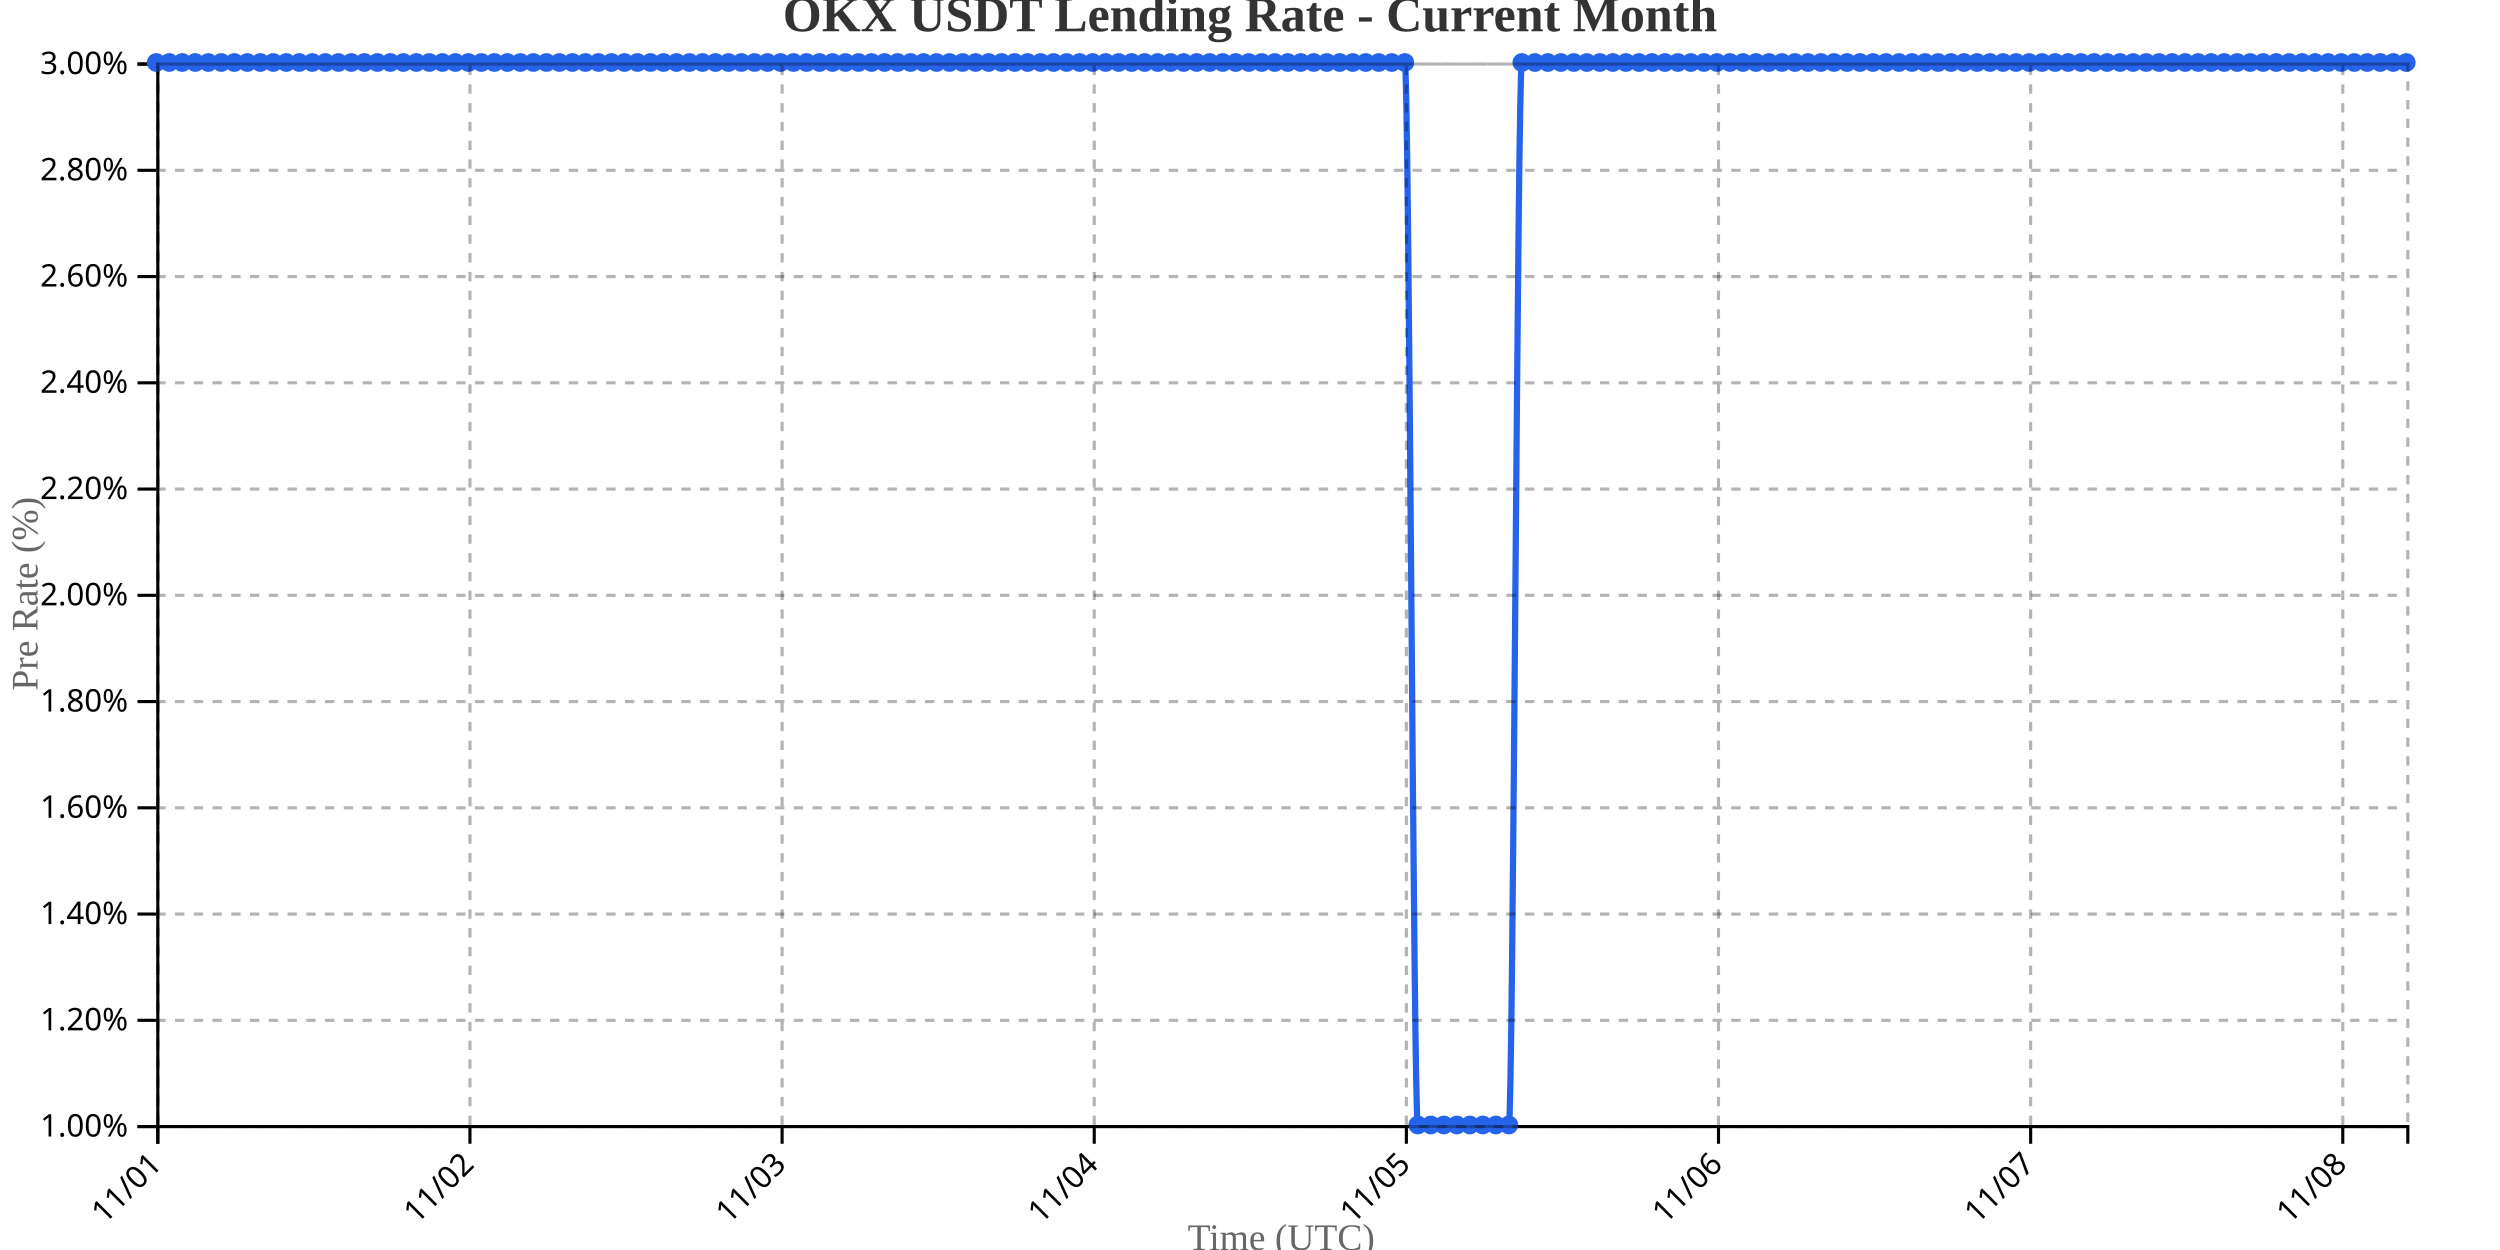
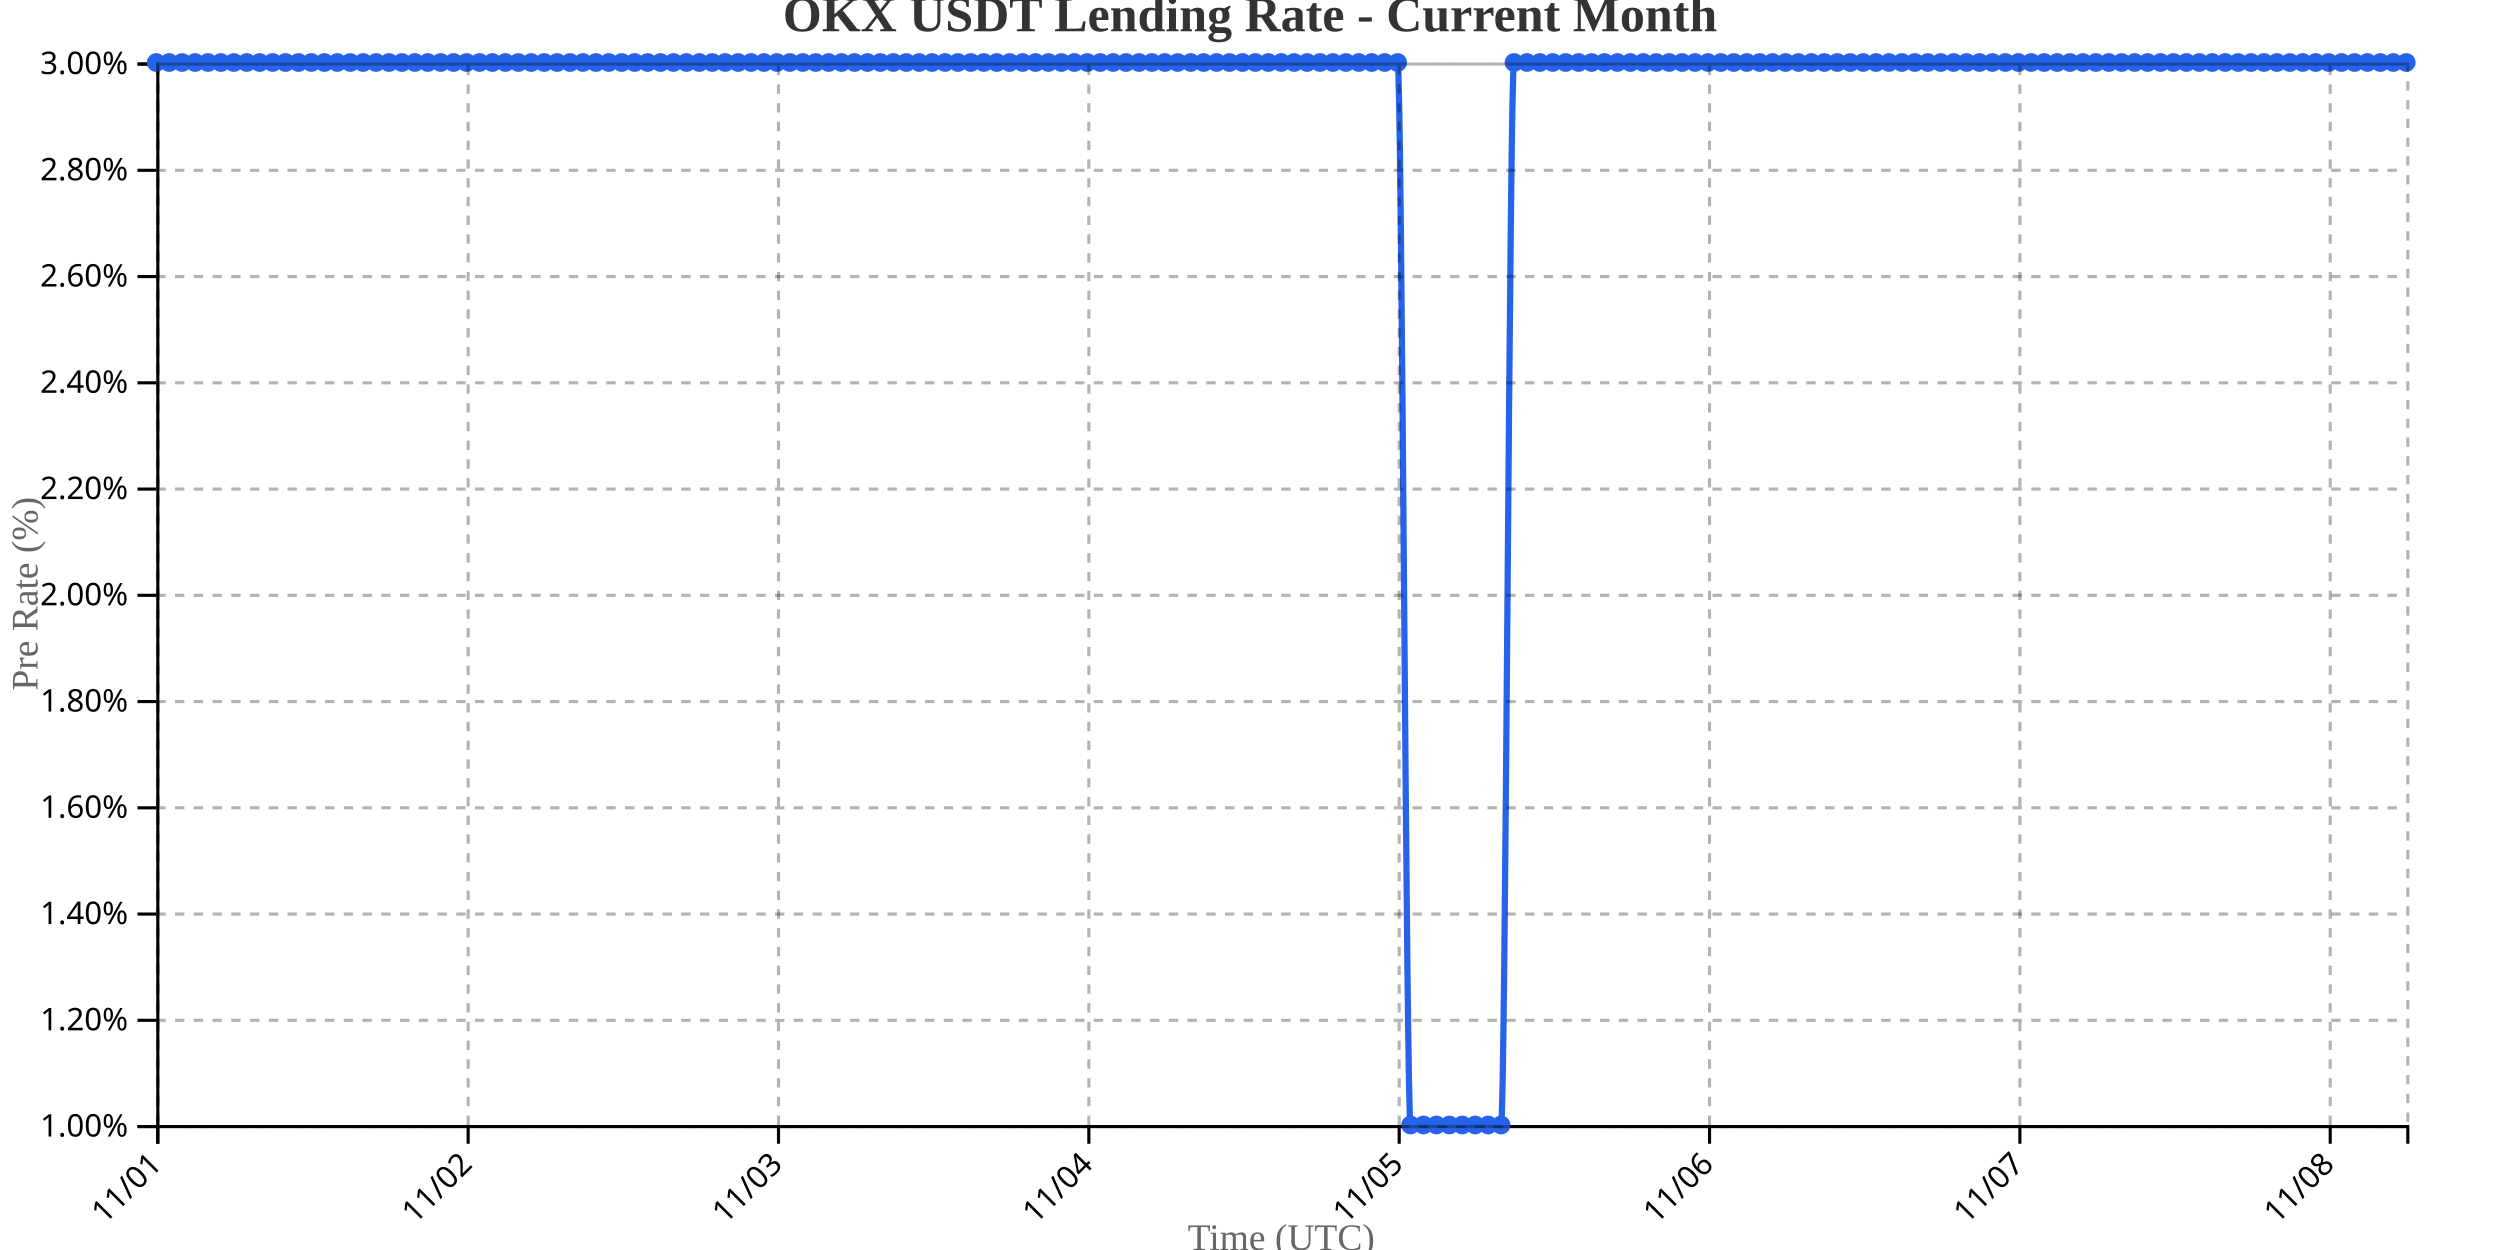
<svg xmlns="http://www.w3.org/2000/svg" width="800" height="400">
  <g transform="translate(50,20)">
    <g transform="translate(0,340)" fill="none" font-size="10" font-family="sans-serif" text-anchor="middle">
      <path class="domain" stroke="currentColor" d="M0.5,6V0.5H720.5V6" />
      <g class="tick" opacity="1" transform="translate(0.5,0)">
        <line stroke="currentColor" y2="6" />
        <text fill="currentColor" y="9" dy=".15em" style="text-anchor: end;" dx="-.8em" transform="rotate(-45)">11/01</text>
      </g>
-       <g class="tick" opacity="1" transform="translate(100.3844,0)">
+       <g class="tick" opacity="1" transform="translate(99.81034,0)">
        <line stroke="currentColor" y2="6" />
        <text fill="currentColor" y="9" dy=".15em" style="text-anchor: end;" dx="-.8em" transform="rotate(-45)">11/02</text>
      </g>
-       <g class="tick" opacity="1" transform="translate(200.2688,0)">
+       <g class="tick" opacity="1" transform="translate(199.1207,0)">
        <line stroke="currentColor" y2="6" />
        <text fill="currentColor" y="9" dy=".15em" style="text-anchor: end;" dx="-.8em" transform="rotate(-45)">11/03</text>
      </g>
-       <g class="tick" opacity="1" transform="translate(300.1532,0)">
+       <g class="tick" opacity="1" transform="translate(298.431,0)">
        <line stroke="currentColor" y2="6" />
        <text fill="currentColor" y="9" dy=".15em" style="text-anchor: end;" dx="-.8em" transform="rotate(-45)">11/04</text>
      </g>
-       <g class="tick" opacity="1" transform="translate(400.0376,0)">
+       <g class="tick" opacity="1" transform="translate(397.7414,0)">
        <line stroke="currentColor" y2="6" />
        <text fill="currentColor" y="9" dy=".15em" style="text-anchor: end;" dx="-.8em" transform="rotate(-45)">11/05</text>
      </g>
-       <g class="tick" opacity="1" transform="translate(499.922,0)">
+       <g class="tick" opacity="1" transform="translate(497.0517,0)">
        <line stroke="currentColor" y2="6" />
        <text fill="currentColor" y="9" dy=".15em" style="text-anchor: end;" dx="-.8em" transform="rotate(-45)">11/06</text>
      </g>
-       <g class="tick" opacity="1" transform="translate(599.8064,0)">
+       <g class="tick" opacity="1" transform="translate(596.3621,0)">
        <line stroke="currentColor" y2="6" />
        <text fill="currentColor" y="9" dy=".15em" style="text-anchor: end;" dx="-.8em" transform="rotate(-45)">11/07</text>
      </g>
-       <g class="tick" opacity="1" transform="translate(699.6908,0)">
+       <g class="tick" opacity="1" transform="translate(695.6724,0)">
        <line stroke="currentColor" y2="6" />
        <text fill="currentColor" y="9" dy=".15em" style="text-anchor: end;" dx="-.8em" transform="rotate(-45)">11/08</text>
      </g>
    </g>
    <g fill="none" font-size="10" font-family="sans-serif" text-anchor="end">
      <path class="domain" stroke="currentColor" d="M-6,340.5H0.5V0.5H-6" />
      <g class="tick" opacity="1" transform="translate(0,340.5)">
        <line stroke="currentColor" x2="-6" />
        <text fill="currentColor" x="-9" dy="0.32em">1.00%</text>
      </g>
      <g class="tick" opacity="1" transform="translate(0,306.5)">
        <line stroke="currentColor" x2="-6" />
        <text fill="currentColor" x="-9" dy="0.32em">1.20%</text>
      </g>
      <g class="tick" opacity="1" transform="translate(0,272.5)">
        <line stroke="currentColor" x2="-6" />
        <text fill="currentColor" x="-9" dy="0.32em">1.40%</text>
      </g>
      <g class="tick" opacity="1" transform="translate(0,238.5)">
        <line stroke="currentColor" x2="-6" />
        <text fill="currentColor" x="-9" dy="0.32em">1.60%</text>
      </g>
      <g class="tick" opacity="1" transform="translate(0,204.5)">
        <line stroke="currentColor" x2="-6" />
        <text fill="currentColor" x="-9" dy="0.32em">1.80%</text>
      </g>
      <g class="tick" opacity="1" transform="translate(0,170.5)">
        <line stroke="currentColor" x2="-6" />
        <text fill="currentColor" x="-9" dy="0.32em">2.00%</text>
      </g>
      <g class="tick" opacity="1" transform="translate(0,136.5)">
        <line stroke="currentColor" x2="-6" />
        <text fill="currentColor" x="-9" dy="0.32em">2.20%</text>
      </g>
      <g class="tick" opacity="1" transform="translate(0,102.5)">
        <line stroke="currentColor" x2="-6" />
        <text fill="currentColor" x="-9" dy="0.32em">2.40%</text>
      </g>
      <g class="tick" opacity="1" transform="translate(0,68.5)">
        <line stroke="currentColor" x2="-6" />
        <text fill="currentColor" x="-9" dy="0.32em">2.60%</text>
      </g>
      <g class="tick" opacity="1" transform="translate(0,34.5)">
        <line stroke="currentColor" x2="-6" />
        <text fill="currentColor" x="-9" dy="0.32em">2.80%</text>
      </g>
      <g class="tick" opacity="1" transform="translate(0,0.5)">
        <line stroke="currentColor" x2="-6" />
        <text fill="currentColor" x="-9" dy="0.32em">3.00%</text>
      </g>
    </g>
    <text transform="rotate(-90)" y="-50" x="-170" dy="1em" style="text-anchor: middle; font-size: 12px; fill: #666;">Pre Rate (%)</text>
    <text transform="translate(360, 380)" style="text-anchor: middle; font-size: 12px; fill: #666;">Time (UTC)</text>
-     <path fill="none" stroke="#2563eb" stroke-width="2" d="M0,0C1.387,0,2.775,0,4.162,0C5.549,0,6.936,0,8.324,0C9.711,0,11.098,0,12.486,0C13.873,0,15.26,0,16.647,0C18.035,0,19.422,0,20.809,0C22.197,0,23.584,0,24.971,0C26.358,0,27.746,0,29.133,0C30.52,0,31.908,0,33.295,0C34.682,0,36.069,0,37.457,0C38.844,0,40.231,0,41.618,0C43.006,0,44.393,0,45.78,0C47.168,0,48.555,0,49.942,0C51.329,0,52.717,0,54.104,0C55.491,0,56.879,0,58.266,0C59.653,0,61.04,0,62.428,0C63.815,0,65.202,0,66.59,0C67.977,0,69.364,0,70.751,0C72.139,0,73.526,0,74.913,0C76.301,0,77.688,0,79.075,0C80.462,0,81.85,0,83.237,0C84.624,0,86.012,0,87.399,0C88.786,0,90.173,0,91.561,0C92.948,0,94.335,0,95.723,0C97.11,0,98.497,0,99.884,0C101.272,0,102.659,0,104.046,0C105.434,0,106.821,0,108.208,0C109.595,0,110.983,0,112.37,0C113.757,0,115.145,0,116.532,0C117.919,0,119.306,0,120.694,0C122.081,0,123.468,0,124.855,0C126.243,0,127.63,0,129.017,0C130.405,0,131.792,0,133.179,0C134.566,0,135.954,0,137.341,0C138.728,0,140.116,0,141.503,0C142.89,0,144.277,0,145.665,0C147.052,0,148.439,0,149.827,0C151.214,0,152.601,0,153.988,0C155.376,0,156.763,0,158.15,0C159.538,0,160.925,0,162.312,0C163.699,0,165.087,0,166.474,0C167.861,0,169.249,0,170.636,0C172.023,0,173.41,0,174.798,0C176.185,0,177.572,0,178.96,0C180.347,0,181.734,0,183.121,0C184.509,0,185.896,0,187.283,0C188.671,0,190.058,0,191.445,0C192.832,0,194.22,0,195.607,0C196.994,0,198.382,0,199.769,0C201.156,0,202.543,0,203.931,0C205.318,0,206.705,0,208.092,0C209.48,0,210.867,0,212.254,0C213.642,0,215.029,0,216.416,0C217.803,0,219.191,0,220.578,0C221.965,0,223.353,0,224.74,0C226.127,0,227.514,0,228.902,0C230.289,0,231.676,0,233.064,0C234.451,0,235.838,0,237.225,0C238.613,0,240,0,241.387,0C242.775,0,244.162,0,245.549,0C246.936,0,248.324,0,249.711,0C251.098,0,252.486,0,253.873,0C255.26,0,256.647,0,258.035,0C259.422,0,260.809,0,262.197,0C263.584,0,264.971,0,266.358,0C267.746,0,269.133,0,270.52,0C271.908,0,273.295,0,274.682,0C276.069,0,277.457,0,278.844,0C280.231,0,281.618,0,283.006,0C284.393,0,285.78,0,287.168,0C288.555,0,289.942,0,291.329,0C292.717,0,294.104,0,295.491,0C296.879,0,298.266,0,299.653,0C301.04,0,302.428,0,303.815,0C305.202,0,306.59,0,307.977,0C309.364,0,310.751,0,312.139,0C313.526,0,314.913,0,316.301,0C317.688,0,319.075,0,320.462,0C321.85,0,323.237,0,324.624,0C326.012,0,327.399,0,328.786,0C330.173,0,331.561,0,332.948,0C334.335,0,335.723,0,337.11,0C338.497,0,339.884,0,341.272,0C342.659,0,344.046,0,345.434,0C346.821,0,348.208,0,349.595,0C350.983,0,352.37,0,353.757,0C355.145,0,356.532,0,357.919,0C359.306,0,360.694,0,362.081,0C363.468,0,364.855,0,366.243,0C367.63,0,369.017,0,370.405,0C371.792,0,373.179,0,374.566,0C375.954,0,377.341,0,378.728,0C380.116,0,381.503,0,382.89,0C384.277,0,385.665,0,387.052,0C388.439,0,389.827,0,391.214,0C392.601,0,393.988,0,395.376,0C396.763,0,398.15,0,399.538,0C400.925,0,402.312,340,403.699,340C405.087,340,406.474,340,407.861,340C409.249,340,410.636,340,412.023,340C413.41,340,414.798,340,416.185,340C417.572,340,418.96,340,420.347,340C421.734,340,423.121,340,424.509,340C425.896,340,427.283,340,428.671,340C430.058,340,431.445,340,432.832,340C434.22,340,435.607,0,436.994,0C438.382,0,439.769,0,441.156,0C442.543,0,443.931,0,445.318,0C446.705,0,448.092,0,449.48,0C450.867,0,452.254,0,453.642,0C455.029,0,456.416,0,457.803,0C459.191,0,460.578,0,461.965,0C463.353,0,464.74,0,466.127,0C467.514,0,468.902,0,470.289,0C471.676,0,473.064,0,474.451,0C475.838,0,477.225,0,478.613,0C480,0,481.387,0,482.775,0C484.162,0,485.549,0,486.936,0C488.324,0,489.711,0,491.098,0C492.486,0,493.873,0,495.26,0C496.647,0,498.035,0,499.422,0C500.809,0,502.197,0,503.584,0C504.971,0,506.358,0,507.746,0C509.133,0,510.52,0,511.908,0C513.295,0,514.682,0,516.069,0C517.457,0,518.844,0,520.231,0C521.618,0,523.006,0,524.393,0C525.78,0,527.168,0,528.555,0C529.942,0,531.329,0,532.717,0C534.104,0,535.491,0,536.879,0C538.266,0,539.653,0,541.04,0C542.428,0,543.815,0,545.202,0C546.59,0,547.977,0,549.364,0C550.751,0,552.139,0,553.526,0C554.913,0,556.301,0,557.688,0C559.075,0,560.462,0,561.85,0C563.237,0,564.624,0,566.012,0C567.399,0,568.786,0,570.173,0C571.561,0,572.948,0,574.335,0C575.723,0,577.11,0,578.497,0C579.884,0,581.272,0,582.659,0C584.046,0,585.434,0,586.821,0C588.208,0,589.595,0,590.983,0C592.37,0,593.757,0,595.145,0C596.532,0,597.919,0,599.306,0C600.694,0,602.081,0,603.468,0C604.855,0,606.243,0,607.63,0C609.017,0,610.405,0,611.792,0C613.179,0,614.566,0,615.954,0C617.341,0,618.728,0,620.116,0C621.503,0,622.89,0,624.277,0C625.665,0,627.052,0,628.439,0C629.827,0,631.214,0,632.601,0C633.988,0,635.376,0,636.763,0C638.15,0,639.538,0,640.925,0C642.312,0,643.699,0,645.087,0C646.474,0,647.861,0,649.249,0C650.636,0,652.023,0,653.41,0C654.798,0,656.185,0,657.572,0C658.96,0,660.347,0,661.734,0C663.121,0,664.509,0,665.896,0C667.283,0,668.671,0,670.058,0C671.445,0,672.832,0,674.22,0C675.607,0,676.994,0,678.382,0C679.769,0,681.156,0,682.543,0C683.931,0,685.318,0,686.705,0C688.092,0,689.48,0,690.867,0C692.254,0,693.642,0,695.029,0C696.416,0,697.803,0,699.191,0C700.578,0,701.965,0,703.353,0C704.74,0,706.127,0,707.514,0C708.902,0,710.289,0,711.676,0C713.064,0,714.451,0,715.838,0C717.225,0,718.613,0,720,0" />
+     <path fill="none" stroke="#2563eb" stroke-width="2" d="M0,0C1.379,0,2.759,0,4.138,0C5.517,0,6.897,0,8.276,0C9.655,0,11.034,0,12.414,0C13.793,0,15.172,0,16.552,0C17.931,0,19.31,0,20.69,0C22.069,0,23.448,0,24.828,0C26.207,0,27.586,0,28.966,0C30.345,0,31.724,0,33.103,0C34.483,0,35.862,0,37.241,0C38.621,0,40,0,41.379,0C42.759,0,44.138,0,45.517,0C46.897,0,48.276,0,49.655,0C51.034,0,52.414,0,53.793,0C55.172,0,56.552,0,57.931,0C59.31,0,60.69,0,62.069,0C63.448,0,64.828,0,66.207,0C67.586,0,68.966,0,70.345,0C71.724,0,73.103,0,74.483,0C75.862,0,77.241,0,78.621,0C80,0,81.379,0,82.759,0C84.138,0,85.517,0,86.897,0C88.276,0,89.655,0,91.034,0C92.414,0,93.793,0,95.172,0C96.552,0,97.931,0,99.31,0C100.69,0,102.069,0,103.448,0C104.828,0,106.207,0,107.586,0C108.966,0,110.345,0,111.724,0C113.103,0,114.483,0,115.862,0C117.241,0,118.621,0,120,0C121.379,0,122.759,0,124.138,0C125.517,0,126.897,0,128.276,0C129.655,0,131.034,0,132.414,0C133.793,0,135.172,0,136.552,0C137.931,0,139.31,0,140.69,0C142.069,0,143.448,0,144.828,0C146.207,0,147.586,0,148.966,0C150.345,0,151.724,0,153.103,0C154.483,0,155.862,0,157.241,0C158.621,0,160,0,161.379,0C162.759,0,164.138,0,165.517,0C166.897,0,168.276,0,169.655,0C171.034,0,172.414,0,173.793,0C175.172,0,176.552,0,177.931,0C179.31,0,180.69,0,182.069,0C183.448,0,184.828,0,186.207,0C187.586,0,188.966,0,190.345,0C191.724,0,193.103,0,194.483,0C195.862,0,197.241,0,198.621,0C200,0,201.379,0,202.759,0C204.138,0,205.517,0,206.897,0C208.276,0,209.655,0,211.034,0C212.414,0,213.793,0,215.172,0C216.552,0,217.931,0,219.31,0C220.69,0,222.069,0,223.448,0C224.828,0,226.207,0,227.586,0C228.966,0,230.345,0,231.724,0C233.103,0,234.483,0,235.862,0C237.241,0,238.621,0,240,0C241.379,0,242.759,0,244.138,0C245.517,0,246.897,0,248.276,0C249.655,0,251.034,0,252.414,0C253.793,0,255.172,0,256.552,0C257.931,0,259.31,0,260.69,0C262.069,0,263.448,0,264.828,0C266.207,0,267.586,0,268.966,0C270.345,0,271.724,0,273.103,0C274.483,0,275.862,0,277.241,0C278.621,0,280,0,281.379,0C282.759,0,284.138,0,285.517,0C286.897,0,288.276,0,289.655,0C291.034,0,292.414,0,293.793,0C295.172,0,296.552,0,297.931,0C299.31,0,300.69,0,302.069,0C303.448,0,304.828,0,306.207,0C307.586,0,308.966,0,310.345,0C311.724,0,313.103,0,314.483,0C315.862,0,317.241,0,318.621,0C320,0,321.379,0,322.759,0C324.138,0,325.517,0,326.897,0C328.276,0,329.655,0,331.034,0C332.414,0,333.793,0,335.172,0C336.552,0,337.931,0,339.31,0C340.69,0,342.069,0,343.448,0C344.828,0,346.207,0,347.586,0C348.966,0,350.345,0,351.724,0C353.103,0,354.483,0,355.862,0C357.241,0,358.621,0,360,0C361.379,0,362.759,0,364.138,0C365.517,0,366.897,0,368.276,0C369.655,0,371.034,0,372.414,0C373.793,0,375.172,0,376.552,0C377.931,0,379.31,0,380.69,0C382.069,0,383.448,0,384.828,0C386.207,0,387.586,0,388.966,0C390.345,0,391.724,0,393.103,0C394.483,0,395.862,0,397.241,0C398.621,0,400,340,401.379,340C402.759,340,404.138,340,405.517,340C406.897,340,408.276,340,409.655,340C411.034,340,412.414,340,413.793,340C415.172,340,416.552,340,417.931,340C419.31,340,420.69,340,422.069,340C423.448,340,424.828,340,426.207,340C427.586,340,428.966,340,430.345,340C431.724,340,433.103,0,434.483,0C435.862,0,437.241,0,438.621,0C440,0,441.379,0,442.759,0C444.138,0,445.517,0,446.897,0C448.276,0,449.655,0,451.034,0C452.414,0,453.793,0,455.172,0C456.552,0,457.931,0,459.31,0C460.69,0,462.069,0,463.448,0C464.828,0,466.207,0,467.586,0C468.966,0,470.345,0,471.724,0C473.103,0,474.483,0,475.862,0C477.241,0,478.621,0,480,0C481.379,0,482.759,0,484.138,0C485.517,0,486.897,0,488.276,0C489.655,0,491.034,0,492.414,0C493.793,0,495.172,0,496.552,0C497.931,0,499.31,0,500.69,0C502.069,0,503.448,0,504.828,0C506.207,0,507.586,0,508.966,0C510.345,0,511.724,0,513.103,0C514.483,0,515.862,0,517.241,0C518.621,0,520,0,521.379,0C522.759,0,524.138,0,525.517,0C526.897,0,528.276,0,529.655,0C531.034,0,532.414,0,533.793,0C535.172,0,536.552,0,537.931,0C539.31,0,540.69,0,542.069,0C543.448,0,544.828,0,546.207,0C547.586,0,548.966,0,550.345,0C551.724,0,553.103,0,554.483,0C555.862,0,557.241,0,558.621,0C560,0,561.379,0,562.759,0C564.138,0,565.517,0,566.897,0C568.276,0,569.655,0,571.034,0C572.414,0,573.793,0,575.172,0C576.552,0,577.931,0,579.31,0C580.69,0,582.069,0,583.448,0C584.828,0,586.207,0,587.586,0C588.966,0,590.345,0,591.724,0C593.103,0,594.483,0,595.862,0C597.241,0,598.621,0,600,0C601.379,0,602.759,0,604.138,0C605.517,0,606.897,0,608.276,0C609.655,0,611.034,0,612.414,0C613.793,0,615.172,0,616.552,0C617.931,0,619.31,0,620.69,0C622.069,0,623.448,0,624.828,0C626.207,0,627.586,0,628.966,0C630.345,0,631.724,0,633.103,0C634.483,0,635.862,0,637.241,0C638.621,0,640,0,641.379,0C642.759,0,644.138,0,645.517,0C646.897,0,648.276,0,649.655,0C651.034,0,652.414,0,653.793,0C655.172,0,656.552,0,657.931,0C659.31,0,660.69,0,662.069,0C663.448,0,664.828,0,666.207,0C667.586,0,668.966,0,670.345,0C671.724,0,673.103,0,674.483,0C675.862,0,677.241,0,678.621,0C680,0,681.379,0,682.759,0C684.138,0,685.517,0,686.897,0C688.276,0,689.655,0,691.034,0C692.414,0,693.793,0,695.172,0C696.552,0,697.931,0,699.31,0C700.69,0,702.069,0,703.448,0C704.828,0,706.207,0,707.586,0C708.966,0,710.345,0,711.724,0C713.103,0,714.483,0,715.862,0C717.241,0,718.621,0,720,0" />
    <circle class="dot" cx="0" cy="0" r="3" fill="#2563eb" />
-     <circle class="dot" cx="4.162" cy="0" r="3" fill="#2563eb" />
-     <circle class="dot" cx="8.324" cy="0" r="3" fill="#2563eb" />
-     <circle class="dot" cx="12.486" cy="0" r="3" fill="#2563eb" />
-     <circle class="dot" cx="16.647" cy="0" r="3" fill="#2563eb" />
-     <circle class="dot" cx="20.809" cy="0" r="3" fill="#2563eb" />
-     <circle class="dot" cx="24.971" cy="0" r="3" fill="#2563eb" />
-     <circle class="dot" cx="29.133" cy="0" r="3" fill="#2563eb" />
-     <circle class="dot" cx="33.295" cy="0" r="3" fill="#2563eb" />
-     <circle class="dot" cx="37.457" cy="0" r="3" fill="#2563eb" />
-     <circle class="dot" cx="41.618" cy="0" r="3" fill="#2563eb" />
-     <circle class="dot" cx="45.78" cy="0" r="3" fill="#2563eb" />
-     <circle class="dot" cx="49.942" cy="0" r="3" fill="#2563eb" />
-     <circle class="dot" cx="54.104" cy="0" r="3" fill="#2563eb" />
-     <circle class="dot" cx="58.266" cy="0" r="3" fill="#2563eb" />
-     <circle class="dot" cx="62.428" cy="0" r="3" fill="#2563eb" />
-     <circle class="dot" cx="66.59" cy="0" r="3" fill="#2563eb" />
-     <circle class="dot" cx="70.751" cy="0" r="3" fill="#2563eb" />
-     <circle class="dot" cx="74.913" cy="0" r="3" fill="#2563eb" />
-     <circle class="dot" cx="79.075" cy="0" r="3" fill="#2563eb" />
-     <circle class="dot" cx="83.237" cy="0" r="3" fill="#2563eb" />
-     <circle class="dot" cx="87.399" cy="0" r="3" fill="#2563eb" />
-     <circle class="dot" cx="91.561" cy="0" r="3" fill="#2563eb" />
-     <circle class="dot" cx="95.723" cy="0" r="3" fill="#2563eb" />
-     <circle class="dot" cx="99.884" cy="0" r="3" fill="#2563eb" />
-     <circle class="dot" cx="104.046" cy="0" r="3" fill="#2563eb" />
-     <circle class="dot" cx="108.208" cy="0" r="3" fill="#2563eb" />
-     <circle class="dot" cx="112.37" cy="0" r="3" fill="#2563eb" />
-     <circle class="dot" cx="116.532" cy="0" r="3" fill="#2563eb" />
-     <circle class="dot" cx="120.694" cy="0" r="3" fill="#2563eb" />
-     <circle class="dot" cx="124.855" cy="0" r="3" fill="#2563eb" />
-     <circle class="dot" cx="129.017" cy="0" r="3" fill="#2563eb" />
-     <circle class="dot" cx="133.179" cy="0" r="3" fill="#2563eb" />
-     <circle class="dot" cx="137.341" cy="0" r="3" fill="#2563eb" />
-     <circle class="dot" cx="141.503" cy="0" r="3" fill="#2563eb" />
-     <circle class="dot" cx="145.665" cy="0" r="3" fill="#2563eb" />
-     <circle class="dot" cx="149.827" cy="0" r="3" fill="#2563eb" />
-     <circle class="dot" cx="153.988" cy="0" r="3" fill="#2563eb" />
-     <circle class="dot" cx="158.15" cy="0" r="3" fill="#2563eb" />
-     <circle class="dot" cx="162.312" cy="0" r="3" fill="#2563eb" />
-     <circle class="dot" cx="166.474" cy="0" r="3" fill="#2563eb" />
-     <circle class="dot" cx="170.636" cy="0" r="3" fill="#2563eb" />
-     <circle class="dot" cx="174.798" cy="0" r="3" fill="#2563eb" />
-     <circle class="dot" cx="178.96" cy="0" r="3" fill="#2563eb" />
-     <circle class="dot" cx="183.121" cy="0" r="3" fill="#2563eb" />
-     <circle class="dot" cx="187.283" cy="0" r="3" fill="#2563eb" />
-     <circle class="dot" cx="191.445" cy="0" r="3" fill="#2563eb" />
-     <circle class="dot" cx="195.607" cy="0" r="3" fill="#2563eb" />
-     <circle class="dot" cx="199.769" cy="0" r="3" fill="#2563eb" />
-     <circle class="dot" cx="203.931" cy="0" r="3" fill="#2563eb" />
-     <circle class="dot" cx="208.092" cy="0" r="3" fill="#2563eb" />
-     <circle class="dot" cx="212.254" cy="0" r="3" fill="#2563eb" />
-     <circle class="dot" cx="216.416" cy="0" r="3" fill="#2563eb" />
-     <circle class="dot" cx="220.578" cy="0" r="3" fill="#2563eb" />
-     <circle class="dot" cx="224.74" cy="0" r="3" fill="#2563eb" />
-     <circle class="dot" cx="228.902" cy="0" r="3" fill="#2563eb" />
-     <circle class="dot" cx="233.064" cy="0" r="3" fill="#2563eb" />
-     <circle class="dot" cx="237.225" cy="0" r="3" fill="#2563eb" />
-     <circle class="dot" cx="241.387" cy="0" r="3" fill="#2563eb" />
-     <circle class="dot" cx="245.549" cy="0" r="3" fill="#2563eb" />
-     <circle class="dot" cx="249.711" cy="0" r="3" fill="#2563eb" />
-     <circle class="dot" cx="253.873" cy="0" r="3" fill="#2563eb" />
-     <circle class="dot" cx="258.035" cy="0" r="3" fill="#2563eb" />
-     <circle class="dot" cx="262.197" cy="0" r="3" fill="#2563eb" />
-     <circle class="dot" cx="266.358" cy="0" r="3" fill="#2563eb" />
-     <circle class="dot" cx="270.52" cy="0" r="3" fill="#2563eb" />
-     <circle class="dot" cx="274.682" cy="0" r="3" fill="#2563eb" />
-     <circle class="dot" cx="278.844" cy="0" r="3" fill="#2563eb" />
-     <circle class="dot" cx="283.006" cy="0" r="3" fill="#2563eb" />
-     <circle class="dot" cx="287.168" cy="0" r="3" fill="#2563eb" />
-     <circle class="dot" cx="291.329" cy="0" r="3" fill="#2563eb" />
-     <circle class="dot" cx="295.491" cy="0" r="3" fill="#2563eb" />
-     <circle class="dot" cx="299.653" cy="0" r="3" fill="#2563eb" />
-     <circle class="dot" cx="303.815" cy="0" r="3" fill="#2563eb" />
-     <circle class="dot" cx="307.977" cy="0" r="3" fill="#2563eb" />
-     <circle class="dot" cx="312.139" cy="0" r="3" fill="#2563eb" />
-     <circle class="dot" cx="316.301" cy="0" r="3" fill="#2563eb" />
-     <circle class="dot" cx="320.462" cy="0" r="3" fill="#2563eb" />
-     <circle class="dot" cx="324.624" cy="0" r="3" fill="#2563eb" />
-     <circle class="dot" cx="328.786" cy="0" r="3" fill="#2563eb" />
-     <circle class="dot" cx="332.948" cy="0" r="3" fill="#2563eb" />
-     <circle class="dot" cx="337.11" cy="0" r="3" fill="#2563eb" />
-     <circle class="dot" cx="341.272" cy="0" r="3" fill="#2563eb" />
-     <circle class="dot" cx="345.434" cy="0" r="3" fill="#2563eb" />
-     <circle class="dot" cx="349.595" cy="0" r="3" fill="#2563eb" />
-     <circle class="dot" cx="353.757" cy="0" r="3" fill="#2563eb" />
-     <circle class="dot" cx="357.919" cy="0" r="3" fill="#2563eb" />
-     <circle class="dot" cx="362.081" cy="0" r="3" fill="#2563eb" />
-     <circle class="dot" cx="366.243" cy="0" r="3" fill="#2563eb" />
-     <circle class="dot" cx="370.405" cy="0" r="3" fill="#2563eb" />
-     <circle class="dot" cx="374.566" cy="0" r="3" fill="#2563eb" />
-     <circle class="dot" cx="378.728" cy="0" r="3" fill="#2563eb" />
-     <circle class="dot" cx="382.89" cy="0" r="3" fill="#2563eb" />
-     <circle class="dot" cx="387.052" cy="0" r="3" fill="#2563eb" />
-     <circle class="dot" cx="391.214" cy="0" r="3" fill="#2563eb" />
-     <circle class="dot" cx="395.376" cy="0" r="3" fill="#2563eb" />
-     <circle class="dot" cx="399.538" cy="0" r="3" fill="#2563eb" />
-     <circle class="dot" cx="403.699" cy="340" r="3" fill="#2563eb" />
-     <circle class="dot" cx="407.861" cy="340" r="3" fill="#2563eb" />
-     <circle class="dot" cx="412.023" cy="340" r="3" fill="#2563eb" />
-     <circle class="dot" cx="416.185" cy="340" r="3" fill="#2563eb" />
-     <circle class="dot" cx="420.347" cy="340" r="3" fill="#2563eb" />
-     <circle class="dot" cx="424.509" cy="340" r="3" fill="#2563eb" />
-     <circle class="dot" cx="428.671" cy="340" r="3" fill="#2563eb" />
-     <circle class="dot" cx="432.832" cy="340" r="3" fill="#2563eb" />
-     <circle class="dot" cx="436.994" cy="0" r="3" fill="#2563eb" />
-     <circle class="dot" cx="441.156" cy="0" r="3" fill="#2563eb" />
-     <circle class="dot" cx="445.318" cy="0" r="3" fill="#2563eb" />
-     <circle class="dot" cx="449.48" cy="0" r="3" fill="#2563eb" />
-     <circle class="dot" cx="453.642" cy="0" r="3" fill="#2563eb" />
-     <circle class="dot" cx="457.803" cy="0" r="3" fill="#2563eb" />
-     <circle class="dot" cx="461.965" cy="0" r="3" fill="#2563eb" />
-     <circle class="dot" cx="466.127" cy="0" r="3" fill="#2563eb" />
-     <circle class="dot" cx="470.289" cy="0" r="3" fill="#2563eb" />
-     <circle class="dot" cx="474.451" cy="0" r="3" fill="#2563eb" />
-     <circle class="dot" cx="478.613" cy="0" r="3" fill="#2563eb" />
-     <circle class="dot" cx="482.775" cy="0" r="3" fill="#2563eb" />
-     <circle class="dot" cx="486.936" cy="0" r="3" fill="#2563eb" />
-     <circle class="dot" cx="491.098" cy="0" r="3" fill="#2563eb" />
-     <circle class="dot" cx="495.26" cy="0" r="3" fill="#2563eb" />
-     <circle class="dot" cx="499.422" cy="0" r="3" fill="#2563eb" />
-     <circle class="dot" cx="503.584" cy="0" r="3" fill="#2563eb" />
-     <circle class="dot" cx="507.746" cy="0" r="3" fill="#2563eb" />
-     <circle class="dot" cx="511.908" cy="0" r="3" fill="#2563eb" />
-     <circle class="dot" cx="516.069" cy="0" r="3" fill="#2563eb" />
-     <circle class="dot" cx="520.231" cy="0" r="3" fill="#2563eb" />
-     <circle class="dot" cx="524.393" cy="0" r="3" fill="#2563eb" />
-     <circle class="dot" cx="528.555" cy="0" r="3" fill="#2563eb" />
-     <circle class="dot" cx="532.717" cy="0" r="3" fill="#2563eb" />
-     <circle class="dot" cx="536.879" cy="0" r="3" fill="#2563eb" />
-     <circle class="dot" cx="541.04" cy="0" r="3" fill="#2563eb" />
-     <circle class="dot" cx="545.202" cy="0" r="3" fill="#2563eb" />
-     <circle class="dot" cx="549.364" cy="0" r="3" fill="#2563eb" />
-     <circle class="dot" cx="553.526" cy="0" r="3" fill="#2563eb" />
-     <circle class="dot" cx="557.688" cy="0" r="3" fill="#2563eb" />
-     <circle class="dot" cx="561.85" cy="0" r="3" fill="#2563eb" />
-     <circle class="dot" cx="566.012" cy="0" r="3" fill="#2563eb" />
-     <circle class="dot" cx="570.173" cy="0" r="3" fill="#2563eb" />
-     <circle class="dot" cx="574.335" cy="0" r="3" fill="#2563eb" />
-     <circle class="dot" cx="578.497" cy="0" r="3" fill="#2563eb" />
-     <circle class="dot" cx="582.659" cy="0" r="3" fill="#2563eb" />
-     <circle class="dot" cx="586.821" cy="0" r="3" fill="#2563eb" />
-     <circle class="dot" cx="590.983" cy="0" r="3" fill="#2563eb" />
-     <circle class="dot" cx="595.145" cy="0" r="3" fill="#2563eb" />
-     <circle class="dot" cx="599.306" cy="0" r="3" fill="#2563eb" />
-     <circle class="dot" cx="603.468" cy="0" r="3" fill="#2563eb" />
-     <circle class="dot" cx="607.63" cy="0" r="3" fill="#2563eb" />
-     <circle class="dot" cx="611.792" cy="0" r="3" fill="#2563eb" />
-     <circle class="dot" cx="615.954" cy="0" r="3" fill="#2563eb" />
-     <circle class="dot" cx="620.116" cy="0" r="3" fill="#2563eb" />
-     <circle class="dot" cx="624.277" cy="0" r="3" fill="#2563eb" />
-     <circle class="dot" cx="628.439" cy="0" r="3" fill="#2563eb" />
-     <circle class="dot" cx="632.601" cy="0" r="3" fill="#2563eb" />
-     <circle class="dot" cx="636.763" cy="0" r="3" fill="#2563eb" />
-     <circle class="dot" cx="640.925" cy="0" r="3" fill="#2563eb" />
-     <circle class="dot" cx="645.087" cy="0" r="3" fill="#2563eb" />
-     <circle class="dot" cx="649.249" cy="0" r="3" fill="#2563eb" />
-     <circle class="dot" cx="653.41" cy="0" r="3" fill="#2563eb" />
-     <circle class="dot" cx="657.572" cy="0" r="3" fill="#2563eb" />
-     <circle class="dot" cx="661.734" cy="0" r="3" fill="#2563eb" />
-     <circle class="dot" cx="665.896" cy="0" r="3" fill="#2563eb" />
-     <circle class="dot" cx="670.058" cy="0" r="3" fill="#2563eb" />
-     <circle class="dot" cx="674.22" cy="0" r="3" fill="#2563eb" />
-     <circle class="dot" cx="678.382" cy="0" r="3" fill="#2563eb" />
-     <circle class="dot" cx="682.543" cy="0" r="3" fill="#2563eb" />
-     <circle class="dot" cx="686.705" cy="0" r="3" fill="#2563eb" />
-     <circle class="dot" cx="690.867" cy="0" r="3" fill="#2563eb" />
-     <circle class="dot" cx="695.029" cy="0" r="3" fill="#2563eb" />
-     <circle class="dot" cx="699.191" cy="0" r="3" fill="#2563eb" />
-     <circle class="dot" cx="703.353" cy="0" r="3" fill="#2563eb" />
-     <circle class="dot" cx="707.514" cy="0" r="3" fill="#2563eb" />
-     <circle class="dot" cx="711.676" cy="0" r="3" fill="#2563eb" />
-     <circle class="dot" cx="715.838" cy="0" r="3" fill="#2563eb" />
+     <circle class="dot" cx="4.138" cy="0" r="3" fill="#2563eb" />
+     <circle class="dot" cx="8.276" cy="0" r="3" fill="#2563eb" />
+     <circle class="dot" cx="12.414" cy="0" r="3" fill="#2563eb" />
+     <circle class="dot" cx="16.552" cy="0" r="3" fill="#2563eb" />
+     <circle class="dot" cx="20.69" cy="0" r="3" fill="#2563eb" />
+     <circle class="dot" cx="24.828" cy="0" r="3" fill="#2563eb" />
+     <circle class="dot" cx="28.966" cy="0" r="3" fill="#2563eb" />
+     <circle class="dot" cx="33.103" cy="0" r="3" fill="#2563eb" />
+     <circle class="dot" cx="37.241" cy="0" r="3" fill="#2563eb" />
+     <circle class="dot" cx="41.379" cy="0" r="3" fill="#2563eb" />
+     <circle class="dot" cx="45.517" cy="0" r="3" fill="#2563eb" />
+     <circle class="dot" cx="49.655" cy="0" r="3" fill="#2563eb" />
+     <circle class="dot" cx="53.793" cy="0" r="3" fill="#2563eb" />
+     <circle class="dot" cx="57.931" cy="0" r="3" fill="#2563eb" />
+     <circle class="dot" cx="62.069" cy="0" r="3" fill="#2563eb" />
+     <circle class="dot" cx="66.207" cy="0" r="3" fill="#2563eb" />
+     <circle class="dot" cx="70.345" cy="0" r="3" fill="#2563eb" />
+     <circle class="dot" cx="74.483" cy="0" r="3" fill="#2563eb" />
+     <circle class="dot" cx="78.621" cy="0" r="3" fill="#2563eb" />
+     <circle class="dot" cx="82.759" cy="0" r="3" fill="#2563eb" />
+     <circle class="dot" cx="86.897" cy="0" r="3" fill="#2563eb" />
+     <circle class="dot" cx="91.034" cy="0" r="3" fill="#2563eb" />
+     <circle class="dot" cx="95.172" cy="0" r="3" fill="#2563eb" />
+     <circle class="dot" cx="99.31" cy="0" r="3" fill="#2563eb" />
+     <circle class="dot" cx="103.448" cy="0" r="3" fill="#2563eb" />
+     <circle class="dot" cx="107.586" cy="0" r="3" fill="#2563eb" />
+     <circle class="dot" cx="111.724" cy="0" r="3" fill="#2563eb" />
+     <circle class="dot" cx="115.862" cy="0" r="3" fill="#2563eb" />
+     <circle class="dot" cx="120" cy="0" r="3" fill="#2563eb" />
+     <circle class="dot" cx="124.138" cy="0" r="3" fill="#2563eb" />
+     <circle class="dot" cx="128.276" cy="0" r="3" fill="#2563eb" />
+     <circle class="dot" cx="132.414" cy="0" r="3" fill="#2563eb" />
+     <circle class="dot" cx="136.552" cy="0" r="3" fill="#2563eb" />
+     <circle class="dot" cx="140.69" cy="0" r="3" fill="#2563eb" />
+     <circle class="dot" cx="144.828" cy="0" r="3" fill="#2563eb" />
+     <circle class="dot" cx="148.966" cy="0" r="3" fill="#2563eb" />
+     <circle class="dot" cx="153.103" cy="0" r="3" fill="#2563eb" />
+     <circle class="dot" cx="157.241" cy="0" r="3" fill="#2563eb" />
+     <circle class="dot" cx="161.379" cy="0" r="3" fill="#2563eb" />
+     <circle class="dot" cx="165.517" cy="0" r="3" fill="#2563eb" />
+     <circle class="dot" cx="169.655" cy="0" r="3" fill="#2563eb" />
+     <circle class="dot" cx="173.793" cy="0" r="3" fill="#2563eb" />
+     <circle class="dot" cx="177.931" cy="0" r="3" fill="#2563eb" />
+     <circle class="dot" cx="182.069" cy="0" r="3" fill="#2563eb" />
+     <circle class="dot" cx="186.207" cy="0" r="3" fill="#2563eb" />
+     <circle class="dot" cx="190.345" cy="0" r="3" fill="#2563eb" />
+     <circle class="dot" cx="194.483" cy="0" r="3" fill="#2563eb" />
+     <circle class="dot" cx="198.621" cy="0" r="3" fill="#2563eb" />
+     <circle class="dot" cx="202.759" cy="0" r="3" fill="#2563eb" />
+     <circle class="dot" cx="206.897" cy="0" r="3" fill="#2563eb" />
+     <circle class="dot" cx="211.034" cy="0" r="3" fill="#2563eb" />
+     <circle class="dot" cx="215.172" cy="0" r="3" fill="#2563eb" />
+     <circle class="dot" cx="219.31" cy="0" r="3" fill="#2563eb" />
+     <circle class="dot" cx="223.448" cy="0" r="3" fill="#2563eb" />
+     <circle class="dot" cx="227.586" cy="0" r="3" fill="#2563eb" />
+     <circle class="dot" cx="231.724" cy="0" r="3" fill="#2563eb" />
+     <circle class="dot" cx="235.862" cy="0" r="3" fill="#2563eb" />
+     <circle class="dot" cx="240" cy="0" r="3" fill="#2563eb" />
+     <circle class="dot" cx="244.138" cy="0" r="3" fill="#2563eb" />
+     <circle class="dot" cx="248.276" cy="0" r="3" fill="#2563eb" />
+     <circle class="dot" cx="252.414" cy="0" r="3" fill="#2563eb" />
+     <circle class="dot" cx="256.552" cy="0" r="3" fill="#2563eb" />
+     <circle class="dot" cx="260.69" cy="0" r="3" fill="#2563eb" />
+     <circle class="dot" cx="264.828" cy="0" r="3" fill="#2563eb" />
+     <circle class="dot" cx="268.966" cy="0" r="3" fill="#2563eb" />
+     <circle class="dot" cx="273.103" cy="0" r="3" fill="#2563eb" />
+     <circle class="dot" cx="277.241" cy="0" r="3" fill="#2563eb" />
+     <circle class="dot" cx="281.379" cy="0" r="3" fill="#2563eb" />
+     <circle class="dot" cx="285.517" cy="0" r="3" fill="#2563eb" />
+     <circle class="dot" cx="289.655" cy="0" r="3" fill="#2563eb" />
+     <circle class="dot" cx="293.793" cy="0" r="3" fill="#2563eb" />
+     <circle class="dot" cx="297.931" cy="0" r="3" fill="#2563eb" />
+     <circle class="dot" cx="302.069" cy="0" r="3" fill="#2563eb" />
+     <circle class="dot" cx="306.207" cy="0" r="3" fill="#2563eb" />
+     <circle class="dot" cx="310.345" cy="0" r="3" fill="#2563eb" />
+     <circle class="dot" cx="314.483" cy="0" r="3" fill="#2563eb" />
+     <circle class="dot" cx="318.621" cy="0" r="3" fill="#2563eb" />
+     <circle class="dot" cx="322.759" cy="0" r="3" fill="#2563eb" />
+     <circle class="dot" cx="326.897" cy="0" r="3" fill="#2563eb" />
+     <circle class="dot" cx="331.034" cy="0" r="3" fill="#2563eb" />
+     <circle class="dot" cx="335.172" cy="0" r="3" fill="#2563eb" />
+     <circle class="dot" cx="339.31" cy="0" r="3" fill="#2563eb" />
+     <circle class="dot" cx="343.448" cy="0" r="3" fill="#2563eb" />
+     <circle class="dot" cx="347.586" cy="0" r="3" fill="#2563eb" />
+     <circle class="dot" cx="351.724" cy="0" r="3" fill="#2563eb" />
+     <circle class="dot" cx="355.862" cy="0" r="3" fill="#2563eb" />
+     <circle class="dot" cx="360" cy="0" r="3" fill="#2563eb" />
+     <circle class="dot" cx="364.138" cy="0" r="3" fill="#2563eb" />
+     <circle class="dot" cx="368.276" cy="0" r="3" fill="#2563eb" />
+     <circle class="dot" cx="372.414" cy="0" r="3" fill="#2563eb" />
+     <circle class="dot" cx="376.552" cy="0" r="3" fill="#2563eb" />
+     <circle class="dot" cx="380.69" cy="0" r="3" fill="#2563eb" />
+     <circle class="dot" cx="384.828" cy="0" r="3" fill="#2563eb" />
+     <circle class="dot" cx="388.966" cy="0" r="3" fill="#2563eb" />
+     <circle class="dot" cx="393.103" cy="0" r="3" fill="#2563eb" />
+     <circle class="dot" cx="397.241" cy="0" r="3" fill="#2563eb" />
+     <circle class="dot" cx="401.379" cy="340" r="3" fill="#2563eb" />
+     <circle class="dot" cx="405.517" cy="340" r="3" fill="#2563eb" />
+     <circle class="dot" cx="409.655" cy="340" r="3" fill="#2563eb" />
+     <circle class="dot" cx="413.793" cy="340" r="3" fill="#2563eb" />
+     <circle class="dot" cx="417.931" cy="340" r="3" fill="#2563eb" />
+     <circle class="dot" cx="422.069" cy="340" r="3" fill="#2563eb" />
+     <circle class="dot" cx="426.207" cy="340" r="3" fill="#2563eb" />
+     <circle class="dot" cx="430.345" cy="340" r="3" fill="#2563eb" />
+     <circle class="dot" cx="434.483" cy="0" r="3" fill="#2563eb" />
+     <circle class="dot" cx="438.621" cy="0" r="3" fill="#2563eb" />
+     <circle class="dot" cx="442.759" cy="0" r="3" fill="#2563eb" />
+     <circle class="dot" cx="446.897" cy="0" r="3" fill="#2563eb" />
+     <circle class="dot" cx="451.034" cy="0" r="3" fill="#2563eb" />
+     <circle class="dot" cx="455.172" cy="0" r="3" fill="#2563eb" />
+     <circle class="dot" cx="459.31" cy="0" r="3" fill="#2563eb" />
+     <circle class="dot" cx="463.448" cy="0" r="3" fill="#2563eb" />
+     <circle class="dot" cx="467.586" cy="0" r="3" fill="#2563eb" />
+     <circle class="dot" cx="471.724" cy="0" r="3" fill="#2563eb" />
+     <circle class="dot" cx="475.862" cy="0" r="3" fill="#2563eb" />
+     <circle class="dot" cx="480" cy="0" r="3" fill="#2563eb" />
+     <circle class="dot" cx="484.138" cy="0" r="3" fill="#2563eb" />
+     <circle class="dot" cx="488.276" cy="0" r="3" fill="#2563eb" />
+     <circle class="dot" cx="492.414" cy="0" r="3" fill="#2563eb" />
+     <circle class="dot" cx="496.552" cy="0" r="3" fill="#2563eb" />
+     <circle class="dot" cx="500.69" cy="0" r="3" fill="#2563eb" />
+     <circle class="dot" cx="504.828" cy="0" r="3" fill="#2563eb" />
+     <circle class="dot" cx="508.966" cy="0" r="3" fill="#2563eb" />
+     <circle class="dot" cx="513.103" cy="0" r="3" fill="#2563eb" />
+     <circle class="dot" cx="517.241" cy="0" r="3" fill="#2563eb" />
+     <circle class="dot" cx="521.379" cy="0" r="3" fill="#2563eb" />
+     <circle class="dot" cx="525.517" cy="0" r="3" fill="#2563eb" />
+     <circle class="dot" cx="529.655" cy="0" r="3" fill="#2563eb" />
+     <circle class="dot" cx="533.793" cy="0" r="3" fill="#2563eb" />
+     <circle class="dot" cx="537.931" cy="0" r="3" fill="#2563eb" />
+     <circle class="dot" cx="542.069" cy="0" r="3" fill="#2563eb" />
+     <circle class="dot" cx="546.207" cy="0" r="3" fill="#2563eb" />
+     <circle class="dot" cx="550.345" cy="0" r="3" fill="#2563eb" />
+     <circle class="dot" cx="554.483" cy="0" r="3" fill="#2563eb" />
+     <circle class="dot" cx="558.621" cy="0" r="3" fill="#2563eb" />
+     <circle class="dot" cx="562.759" cy="0" r="3" fill="#2563eb" />
+     <circle class="dot" cx="566.897" cy="0" r="3" fill="#2563eb" />
+     <circle class="dot" cx="571.034" cy="0" r="3" fill="#2563eb" />
+     <circle class="dot" cx="575.172" cy="0" r="3" fill="#2563eb" />
+     <circle class="dot" cx="579.31" cy="0" r="3" fill="#2563eb" />
+     <circle class="dot" cx="583.448" cy="0" r="3" fill="#2563eb" />
+     <circle class="dot" cx="587.586" cy="0" r="3" fill="#2563eb" />
+     <circle class="dot" cx="591.724" cy="0" r="3" fill="#2563eb" />
+     <circle class="dot" cx="595.862" cy="0" r="3" fill="#2563eb" />
+     <circle class="dot" cx="600" cy="0" r="3" fill="#2563eb" />
+     <circle class="dot" cx="604.138" cy="0" r="3" fill="#2563eb" />
+     <circle class="dot" cx="608.276" cy="0" r="3" fill="#2563eb" />
+     <circle class="dot" cx="612.414" cy="0" r="3" fill="#2563eb" />
+     <circle class="dot" cx="616.552" cy="0" r="3" fill="#2563eb" />
+     <circle class="dot" cx="620.69" cy="0" r="3" fill="#2563eb" />
+     <circle class="dot" cx="624.828" cy="0" r="3" fill="#2563eb" />
+     <circle class="dot" cx="628.966" cy="0" r="3" fill="#2563eb" />
+     <circle class="dot" cx="633.103" cy="0" r="3" fill="#2563eb" />
+     <circle class="dot" cx="637.241" cy="0" r="3" fill="#2563eb" />
+     <circle class="dot" cx="641.379" cy="0" r="3" fill="#2563eb" />
+     <circle class="dot" cx="645.517" cy="0" r="3" fill="#2563eb" />
+     <circle class="dot" cx="649.655" cy="0" r="3" fill="#2563eb" />
+     <circle class="dot" cx="653.793" cy="0" r="3" fill="#2563eb" />
+     <circle class="dot" cx="657.931" cy="0" r="3" fill="#2563eb" />
+     <circle class="dot" cx="662.069" cy="0" r="3" fill="#2563eb" />
+     <circle class="dot" cx="666.207" cy="0" r="3" fill="#2563eb" />
+     <circle class="dot" cx="670.345" cy="0" r="3" fill="#2563eb" />
+     <circle class="dot" cx="674.483" cy="0" r="3" fill="#2563eb" />
+     <circle class="dot" cx="678.621" cy="0" r="3" fill="#2563eb" />
+     <circle class="dot" cx="682.759" cy="0" r="3" fill="#2563eb" />
+     <circle class="dot" cx="686.897" cy="0" r="3" fill="#2563eb" />
+     <circle class="dot" cx="691.034" cy="0" r="3" fill="#2563eb" />
+     <circle class="dot" cx="695.172" cy="0" r="3" fill="#2563eb" />
+     <circle class="dot" cx="699.31" cy="0" r="3" fill="#2563eb" />
+     <circle class="dot" cx="703.448" cy="0" r="3" fill="#2563eb" />
+     <circle class="dot" cx="707.586" cy="0" r="3" fill="#2563eb" />
+     <circle class="dot" cx="711.724" cy="0" r="3" fill="#2563eb" />
+     <circle class="dot" cx="715.862" cy="0" r="3" fill="#2563eb" />
    <circle class="dot" cx="720" cy="0" r="3" fill="#2563eb" />
    <g class="grid" transform="translate(0,340)" fill="none" font-size="10" font-family="sans-serif" text-anchor="middle" style="stroke-dasharray: 3,3; opacity: 0.3;">
      <path class="domain" stroke="currentColor" d="M0.5,-340V0.5H720.5V-340" />
      <g class="tick" opacity="1" transform="translate(0.5,0)">
        <line stroke="currentColor" y2="-340" />
        <text fill="currentColor" y="3" dy="0.71em" />
      </g>
-       <g class="tick" opacity="1" transform="translate(100.3844,0)">
-         <line stroke="currentColor" y2="-340" />
-         <text fill="currentColor" y="3" dy="0.71em" />
-       </g>
-       <g class="tick" opacity="1" transform="translate(200.2688,0)">
-         <line stroke="currentColor" y2="-340" />
-         <text fill="currentColor" y="3" dy="0.71em" />
-       </g>
-       <g class="tick" opacity="1" transform="translate(300.1532,0)">
-         <line stroke="currentColor" y2="-340" />
-         <text fill="currentColor" y="3" dy="0.71em" />
-       </g>
-       <g class="tick" opacity="1" transform="translate(400.0376,0)">
-         <line stroke="currentColor" y2="-340" />
-         <text fill="currentColor" y="3" dy="0.71em" />
-       </g>
-       <g class="tick" opacity="1" transform="translate(499.922,0)">
-         <line stroke="currentColor" y2="-340" />
-         <text fill="currentColor" y="3" dy="0.71em" />
-       </g>
-       <g class="tick" opacity="1" transform="translate(599.8064,0)">
-         <line stroke="currentColor" y2="-340" />
-         <text fill="currentColor" y="3" dy="0.71em" />
-       </g>
-       <g class="tick" opacity="1" transform="translate(699.6908,0)">
+       <g class="tick" opacity="1" transform="translate(99.81034,0)">
+         <line stroke="currentColor" y2="-340" />
+         <text fill="currentColor" y="3" dy="0.71em" />
+       </g>
+       <g class="tick" opacity="1" transform="translate(199.1207,0)">
+         <line stroke="currentColor" y2="-340" />
+         <text fill="currentColor" y="3" dy="0.71em" />
+       </g>
+       <g class="tick" opacity="1" transform="translate(298.431,0)">
+         <line stroke="currentColor" y2="-340" />
+         <text fill="currentColor" y="3" dy="0.71em" />
+       </g>
+       <g class="tick" opacity="1" transform="translate(397.7414,0)">
+         <line stroke="currentColor" y2="-340" />
+         <text fill="currentColor" y="3" dy="0.71em" />
+       </g>
+       <g class="tick" opacity="1" transform="translate(497.0517,0)">
+         <line stroke="currentColor" y2="-340" />
+         <text fill="currentColor" y="3" dy="0.71em" />
+       </g>
+       <g class="tick" opacity="1" transform="translate(596.3621,0)">
+         <line stroke="currentColor" y2="-340" />
+         <text fill="currentColor" y="3" dy="0.71em" />
+       </g>
+       <g class="tick" opacity="1" transform="translate(695.6724,0)">
        <line stroke="currentColor" y2="-340" />
        <text fill="currentColor" y="3" dy="0.71em" />
      </g>
    </g>
    <g class="grid" fill="none" font-size="10" font-family="sans-serif" text-anchor="end" style="stroke-dasharray: 3,3; opacity: 0.3;">
      <path class="domain" stroke="currentColor" d="M720,340.5H0.5V0.5H720" />
      <g class="tick" opacity="1" transform="translate(0,340.5)">
        <line stroke="currentColor" x2="720" />
        <text fill="currentColor" x="-3" dy="0.32em" />
      </g>
      <g class="tick" opacity="1" transform="translate(0,306.5)">
        <line stroke="currentColor" x2="720" />
        <text fill="currentColor" x="-3" dy="0.32em" />
      </g>
      <g class="tick" opacity="1" transform="translate(0,272.5)">
        <line stroke="currentColor" x2="720" />
        <text fill="currentColor" x="-3" dy="0.32em" />
      </g>
      <g class="tick" opacity="1" transform="translate(0,238.5)">
        <line stroke="currentColor" x2="720" />
        <text fill="currentColor" x="-3" dy="0.32em" />
      </g>
      <g class="tick" opacity="1" transform="translate(0,204.5)">
        <line stroke="currentColor" x2="720" />
        <text fill="currentColor" x="-3" dy="0.32em" />
      </g>
      <g class="tick" opacity="1" transform="translate(0,170.5)">
        <line stroke="currentColor" x2="720" />
        <text fill="currentColor" x="-3" dy="0.32em" />
      </g>
      <g class="tick" opacity="1" transform="translate(0,136.5)">
        <line stroke="currentColor" x2="720" />
        <text fill="currentColor" x="-3" dy="0.32em" />
      </g>
      <g class="tick" opacity="1" transform="translate(0,102.5)">
        <line stroke="currentColor" x2="720" />
        <text fill="currentColor" x="-3" dy="0.32em" />
      </g>
      <g class="tick" opacity="1" transform="translate(0,68.5)">
        <line stroke="currentColor" x2="720" />
        <text fill="currentColor" x="-3" dy="0.32em" />
      </g>
      <g class="tick" opacity="1" transform="translate(0,34.5)">
        <line stroke="currentColor" x2="720" />
        <text fill="currentColor" x="-3" dy="0.32em" />
      </g>
      <g class="tick" opacity="1" transform="translate(0,0.5)">
        <line stroke="currentColor" x2="720" />
        <text fill="currentColor" x="-3" dy="0.32em" />
      </g>
    </g>
  </g>
  <text x="400" y="10" text-anchor="middle" style="font-size: 16px; font-weight: bold; fill: #333;">OKX USDT Lending Rate - Current Month</text>
</svg>
